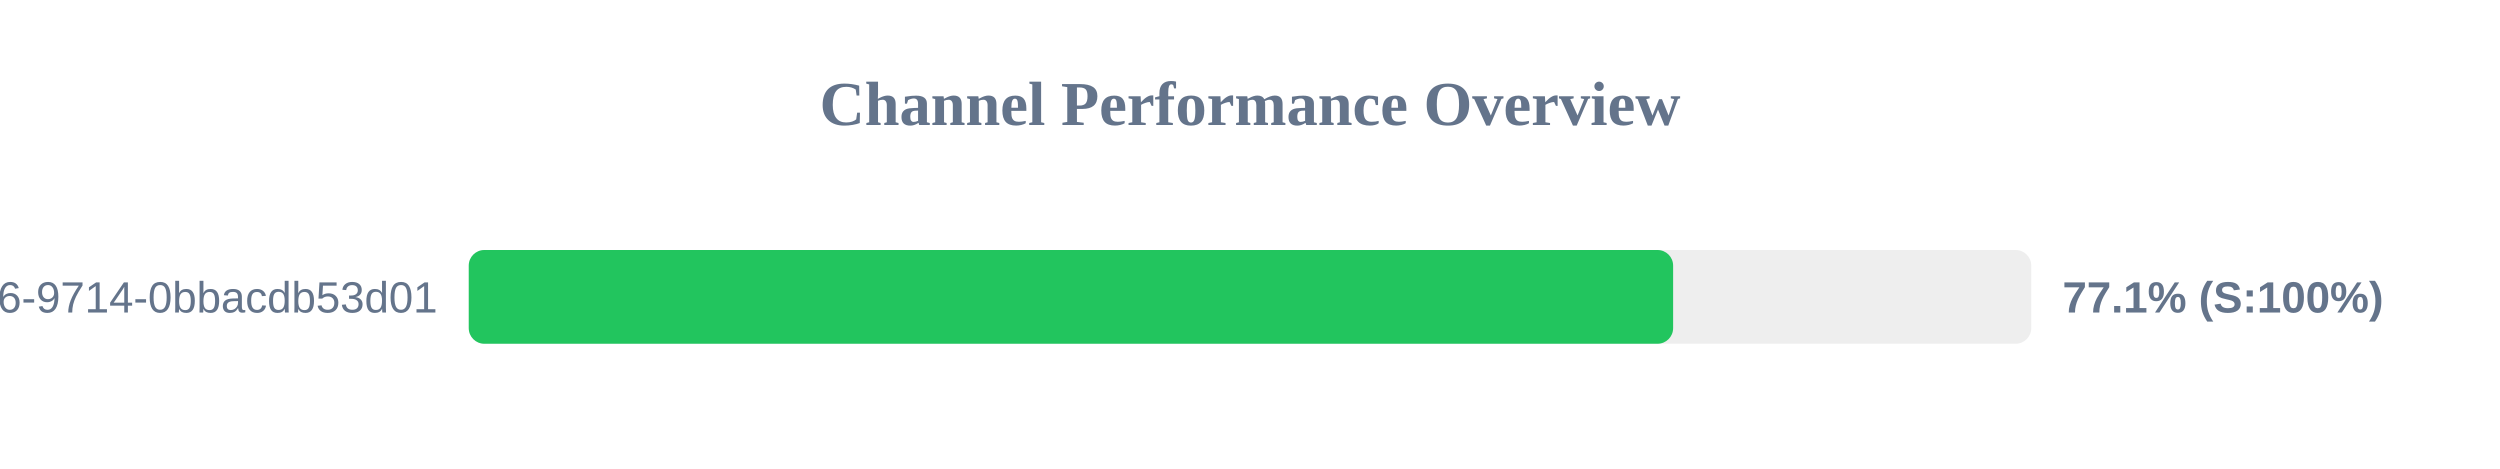
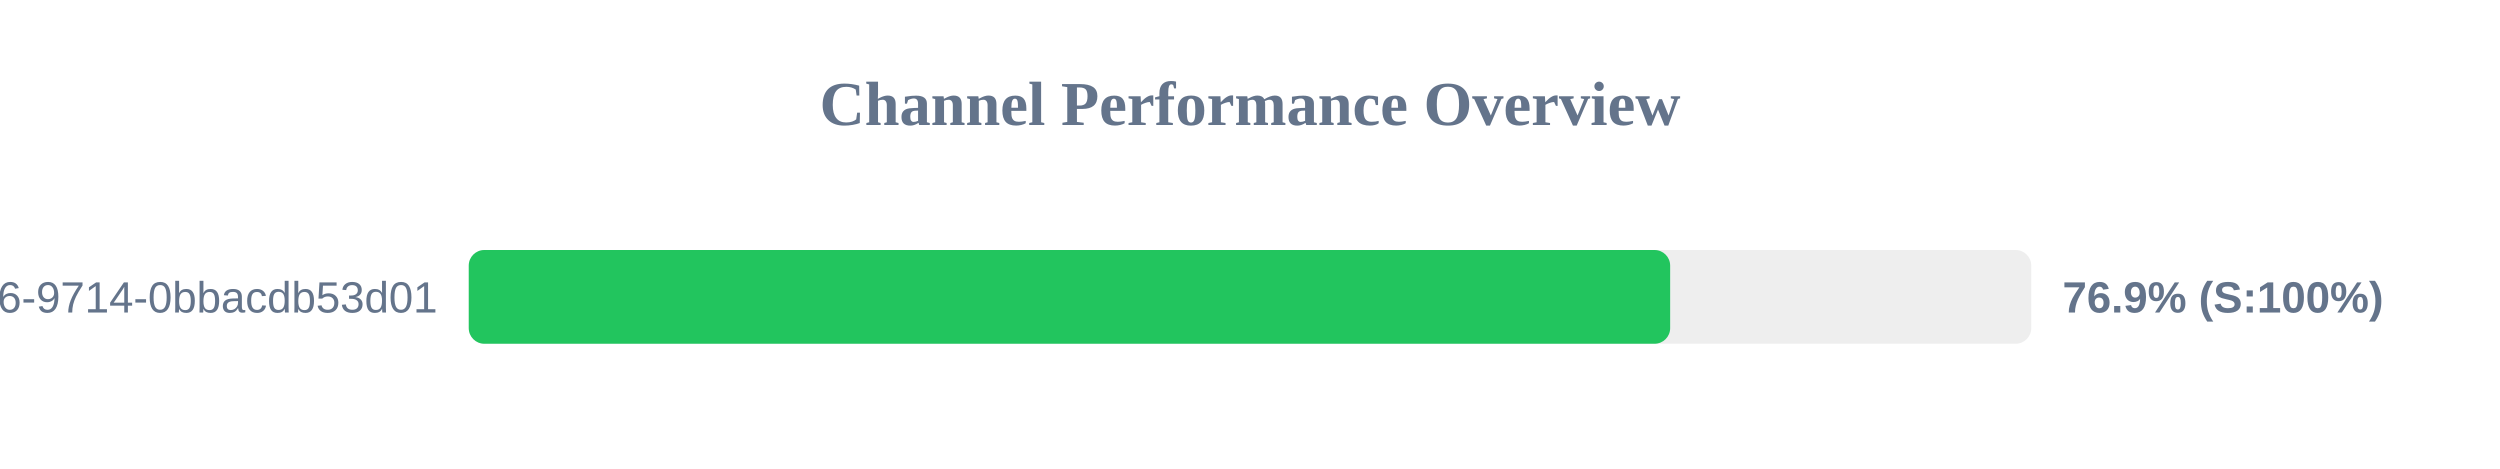
<svg xmlns="http://www.w3.org/2000/svg" width="800" height="150" version="1.1">
  <style>
        .row { font: 14px Arial; fill: #64748b; }
        .score { font: bold 14px Arial; fill: #64748b; }
    </style>
  <text x="400" y="40" text-anchor="middle" font-size="20px" font-weight="bold" fill="#64748b">Channel Performance Overview</text>
  <rect x="150" y="80" width="500" height="30" fill="#eee" rx="5" />
-   <rect x="150" y="80" width="385.4" height="30" fill="#22c55e" rx="5" />
+   <rect x="150" y="80" width="384.45" height="30" fill="#22c55e" rx="5" />
  <text x="140" y="100" text-anchor="end" class="row">?uuid=23125f6e-ec56-4c26-9714-0bbacdb53d01</text>
-   <text x="660" y="100" text-anchor="start" class="score">77.1% (S:100%)</text>
+   <text x="660" y="100" text-anchor="start" class="score">76.9% (S:100%)</text>
</svg>
